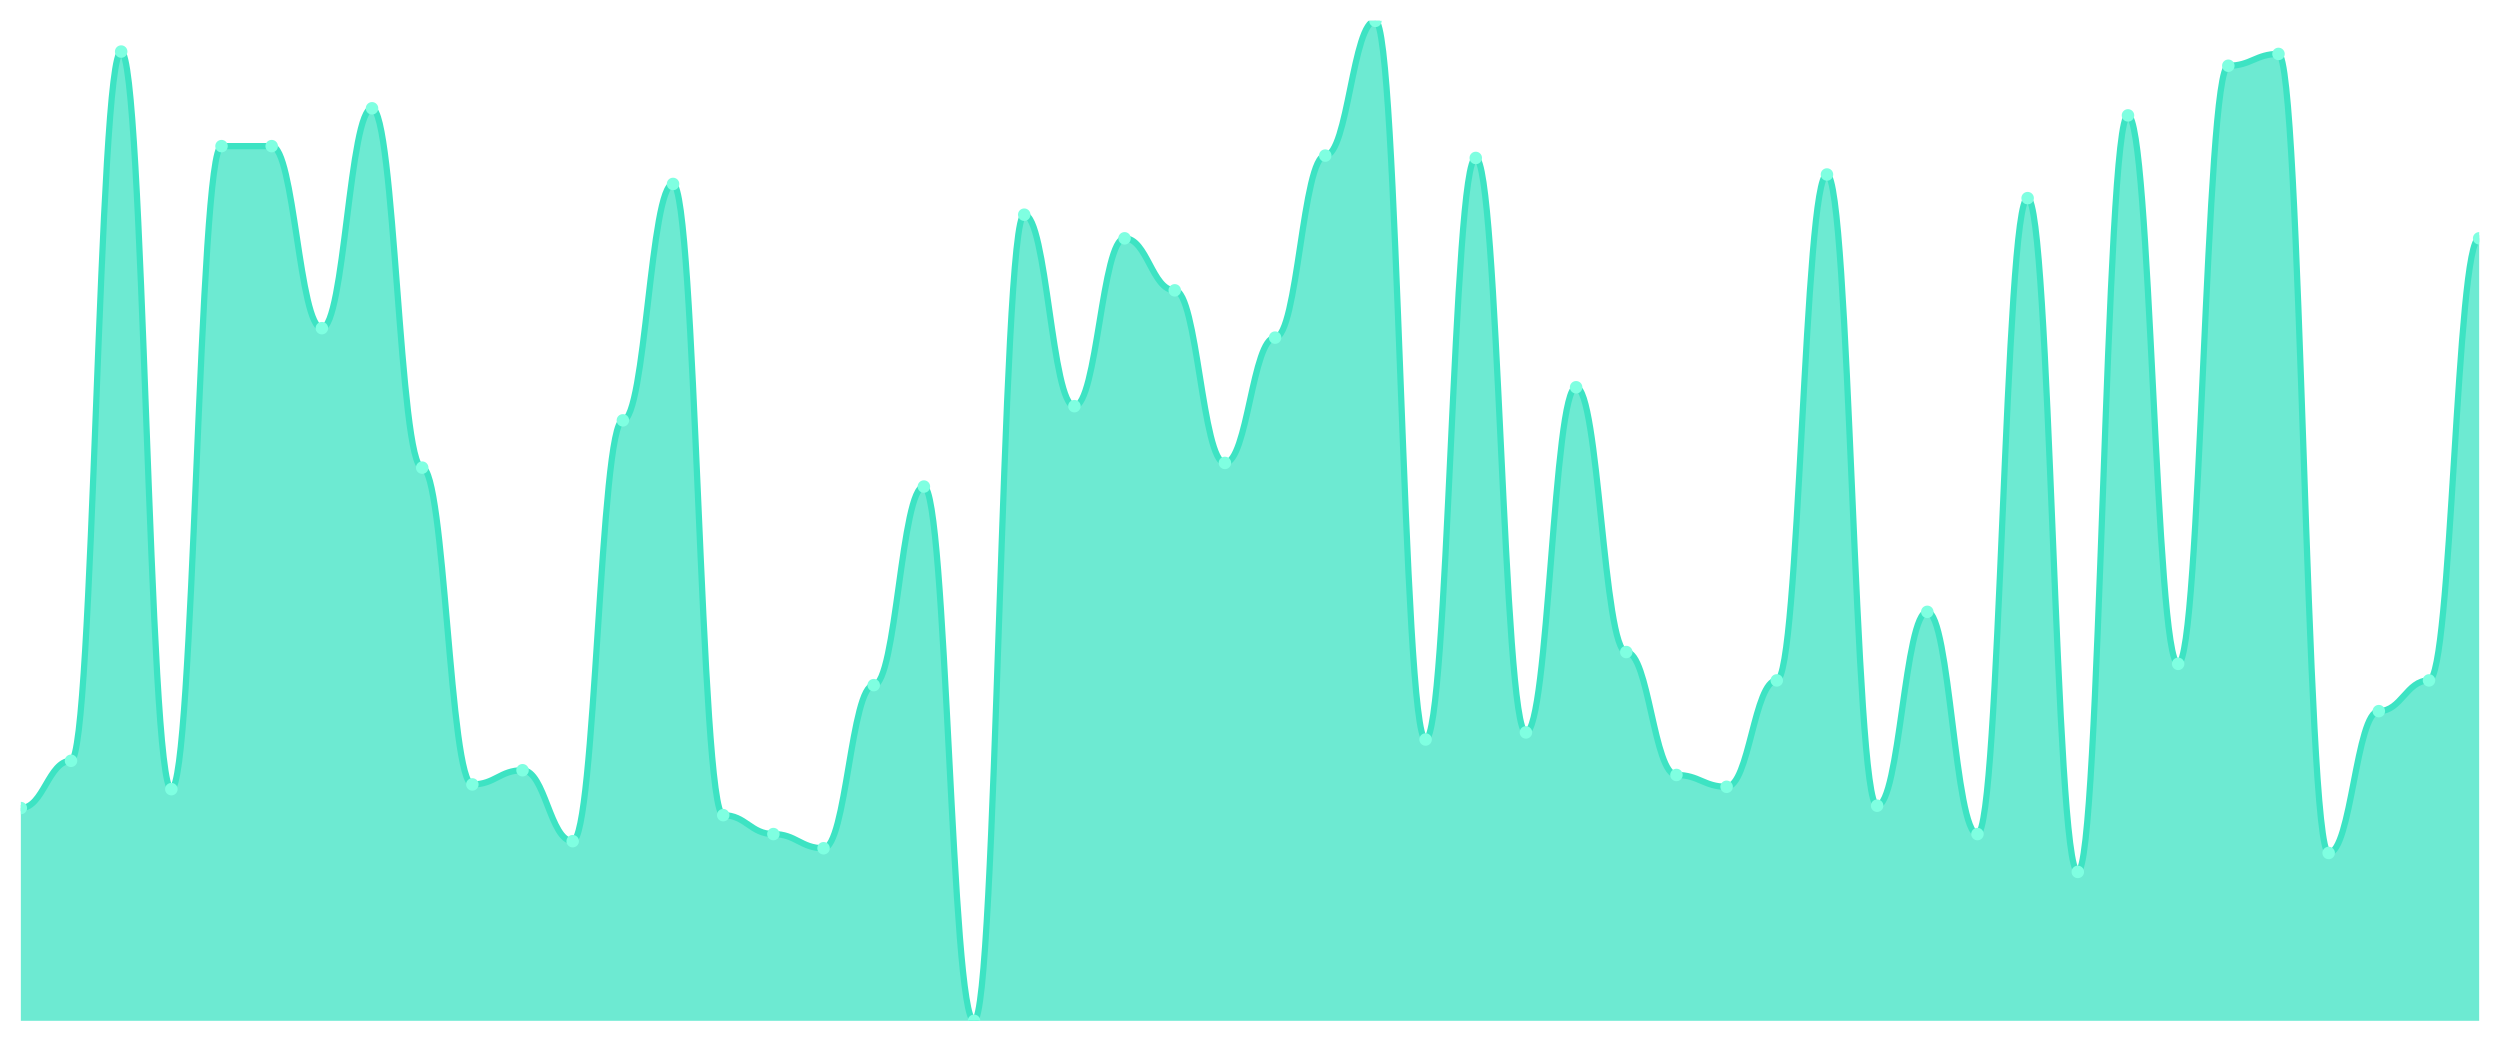
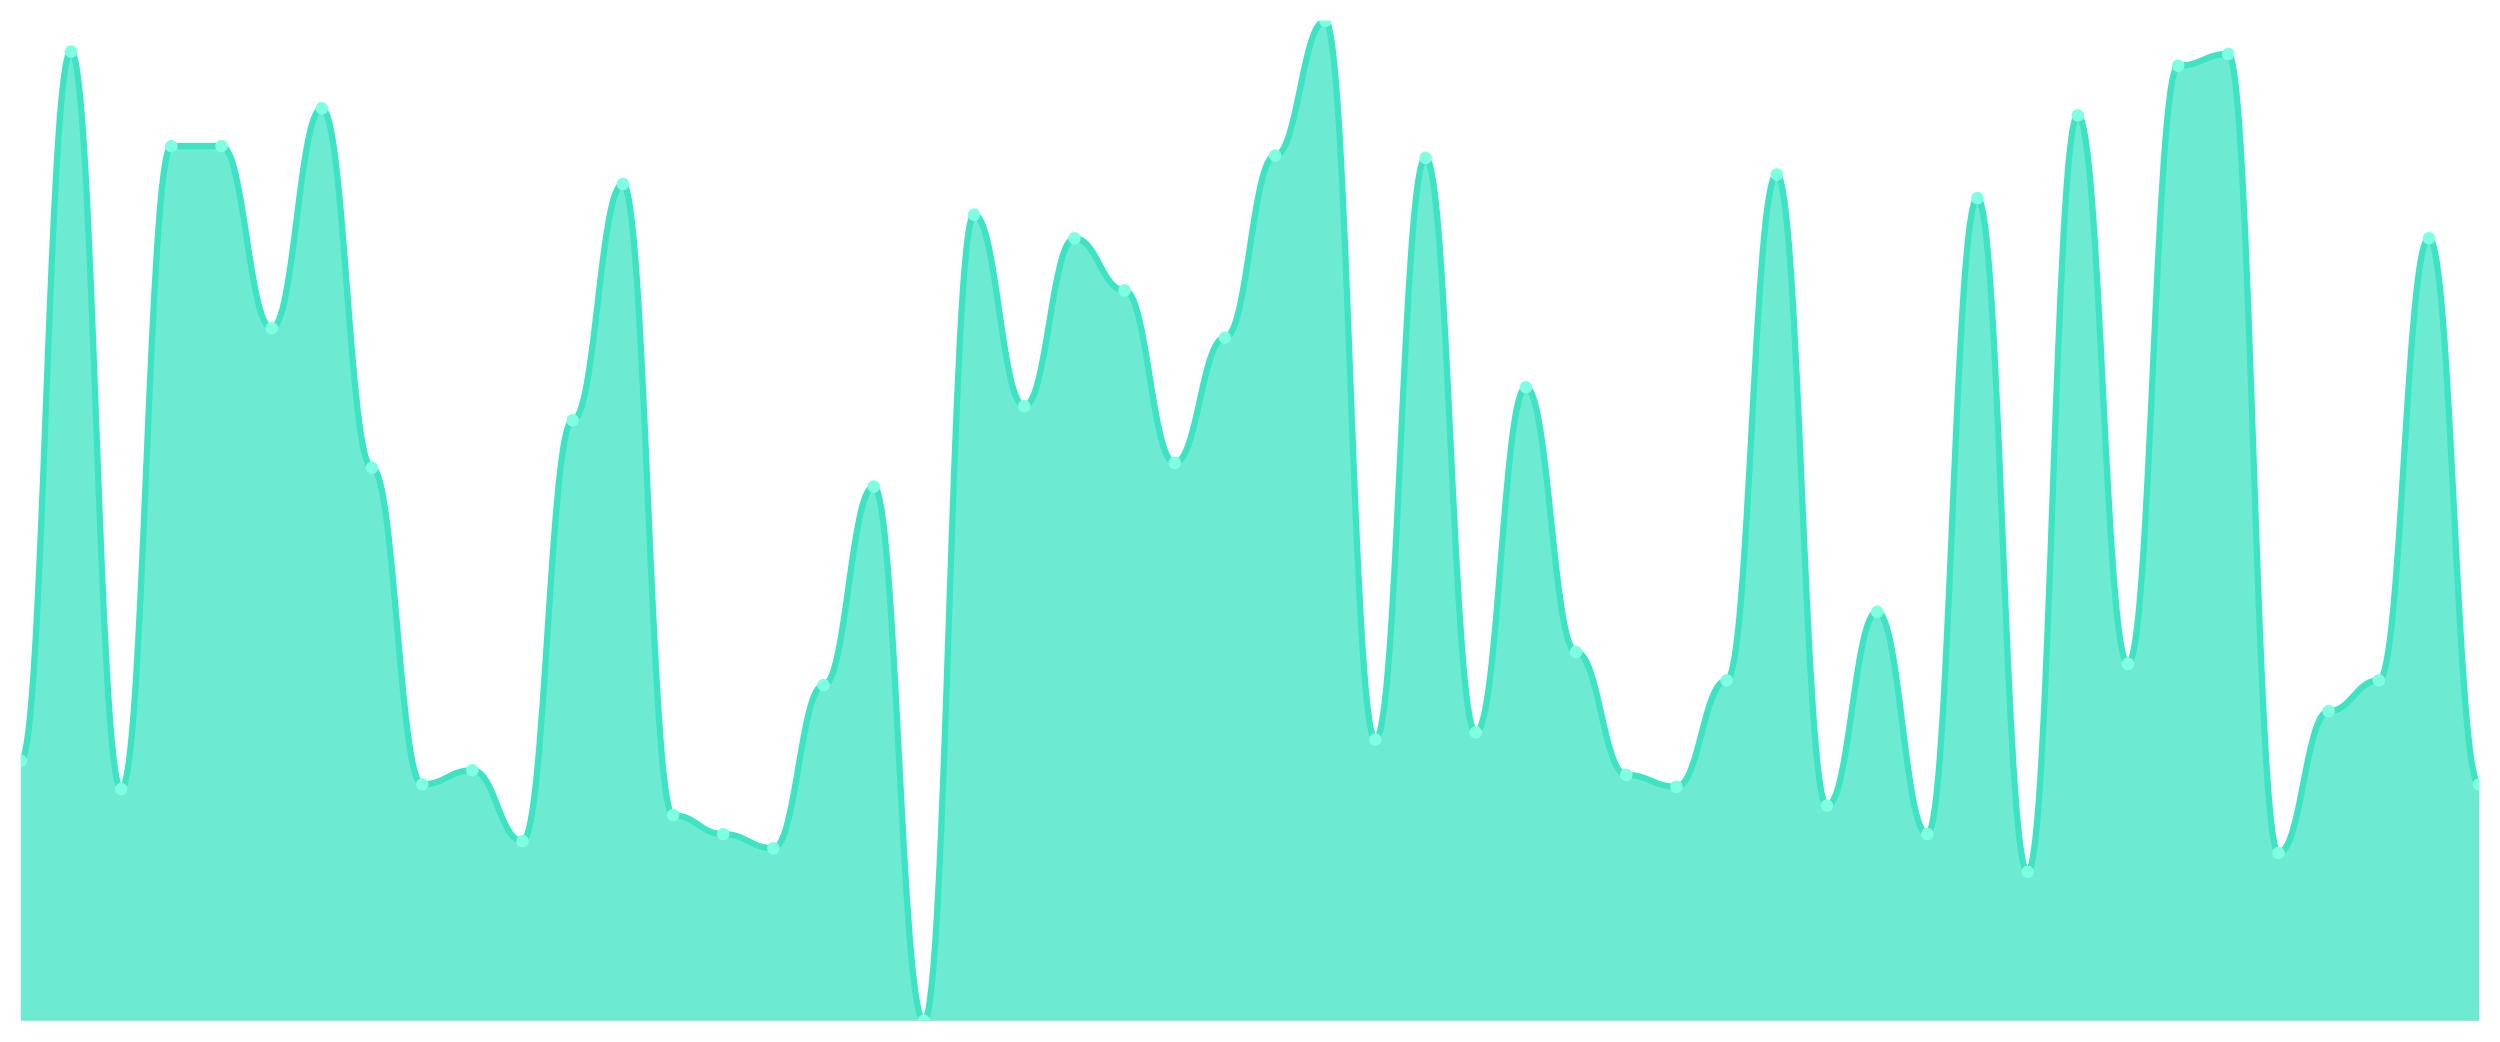
<svg xmlns="http://www.w3.org/2000/svg" viewBox="0 0 1200 500" width="1200" height="500">
  <defs>
    <clipPath id="c">
      <rect x="10" y="10" width="1180" height="480" />
    </clipPath>
  </defs>
  <rect width="1200" height="500" fill="none" />
  <g clip-path="url(#c)">
-     <path d="M 10,490 L 10,387.872 C 20.837,387.872 23.245,365.177 34.082,365.177 C 44.918,365.177 47.327,24.752 58.163,24.752 C 69,24.752 71.408,378.794 82.245,378.794 C 93.082,378.794 95.49,70.142 106.327,70.142 C 117.163,70.142 119.571,70.142 130.408,70.142 C 141.245,70.142 143.653,157.518 154.49,157.518 C 165.327,157.518 167.735,51.986 178.571,51.986 C 189.408,51.986 191.816,224.468 202.653,224.468 C 213.49,224.468 215.898,376.525 226.735,376.525 C 237.571,376.525 239.98,369.716 250.816,369.716 C 261.653,369.716 264.061,403.759 274.898,403.759 C 285.735,403.759 288.143,201.773 298.98,201.773 C 309.816,201.773 312.224,88.298 323.061,88.298 C 333.898,88.298 336.306,391.277 347.143,391.277 C 357.98,391.277 360.388,400.355 371.224,400.355 C 382.061,400.355 384.469,407.163 395.306,407.163 C 406.143,407.163 408.551,328.865 419.388,328.865 C 430.224,328.865 432.633,233.546 443.469,233.546 C 454.306,233.546 456.714,490 467.551,490 C 478.388,490 480.796,103.05 491.633,103.05 C 502.469,103.05 504.878,194.965 515.714,194.965 C 526.551,194.965 528.959,114.397 539.796,114.397 C 550.633,114.397 553.041,139.362 563.878,139.362 C 574.714,139.362 577.122,222.199 587.959,222.199 C 598.796,222.199 601.204,162.057 612.041,162.057 C 622.878,162.057 625.286,74.681 636.122,74.681 C 646.959,74.681 649.367,10 660.204,10 C 671.041,10 673.449,354.965 684.286,354.965 C 695.122,354.965 697.531,75.816 708.367,75.816 C 719.204,75.816 721.612,351.56 732.449,351.56 C 743.286,351.56 745.694,185.887 756.531,185.887 C 767.367,185.887 769.776,312.979 780.612,312.979 C 791.449,312.979 793.857,371.986 804.694,371.986 C 815.531,371.986 817.939,377.66 828.776,377.66 C 839.612,377.66 842.02,326.596 852.857,326.596 C 863.694,326.596 866.102,83.759 876.939,83.759 C 887.776,83.759 890.184,386.738 901.02,386.738 C 911.857,386.738 914.265,293.688 925.102,293.688 C 935.939,293.688 938.347,400.355 949.184,400.355 C 960.02,400.355 962.429,95.106 973.265,95.106 C 984.102,95.106 986.51,418.511 997.347,418.511 C 1008.184,418.511 1010.592,55.39 1021.429,55.39 C 1032.265,55.39 1034.673,318.652 1045.51,318.652 C 1056.347,318.652 1058.755,31.56 1069.592,31.56 C 1080.429,31.56 1082.837,25.887 1093.673,25.887 C 1104.51,25.887 1106.918,409.433 1117.755,409.433 C 1128.592,409.433 1131,341.348 1141.837,341.348 C 1152.673,341.348 1155.082,326.596 1165.918,326.596 C 1176.755,326.596 1179.163,114.397 1190,114.397 L 1190,490 Z" fill="rgba(61,227,195,0.75)" />
-     <path d="M 10,387.872 C 20.837,387.872 23.245,365.177 34.082,365.177 C 44.918,365.177 47.327,24.752 58.163,24.752 C 69,24.752 71.408,378.794 82.245,378.794 C 93.082,378.794 95.49,70.142 106.327,70.142 C 117.163,70.142 119.571,70.142 130.408,70.142 C 141.245,70.142 143.653,157.518 154.49,157.518 C 165.327,157.518 167.735,51.986 178.571,51.986 C 189.408,51.986 191.816,224.468 202.653,224.468 C 213.49,224.468 215.898,376.525 226.735,376.525 C 237.571,376.525 239.98,369.716 250.816,369.716 C 261.653,369.716 264.061,403.759 274.898,403.759 C 285.735,403.759 288.143,201.773 298.98,201.773 C 309.816,201.773 312.224,88.298 323.061,88.298 C 333.898,88.298 336.306,391.277 347.143,391.277 C 357.98,391.277 360.388,400.355 371.224,400.355 C 382.061,400.355 384.469,407.163 395.306,407.163 C 406.143,407.163 408.551,328.865 419.388,328.865 C 430.224,328.865 432.633,233.546 443.469,233.546 C 454.306,233.546 456.714,490 467.551,490 C 478.388,490 480.796,103.05 491.633,103.05 C 502.469,103.05 504.878,194.965 515.714,194.965 C 526.551,194.965 528.959,114.397 539.796,114.397 C 550.633,114.397 553.041,139.362 563.878,139.362 C 574.714,139.362 577.122,222.199 587.959,222.199 C 598.796,222.199 601.204,162.057 612.041,162.057 C 622.878,162.057 625.286,74.681 636.122,74.681 C 646.959,74.681 649.367,10 660.204,10 C 671.041,10 673.449,354.965 684.286,354.965 C 695.122,354.965 697.531,75.816 708.367,75.816 C 719.204,75.816 721.612,351.56 732.449,351.56 C 743.286,351.56 745.694,185.887 756.531,185.887 C 767.367,185.887 769.776,312.979 780.612,312.979 C 791.449,312.979 793.857,371.986 804.694,371.986 C 815.531,371.986 817.939,377.66 828.776,377.66 C 839.612,377.66 842.02,326.596 852.857,326.596 C 863.694,326.596 866.102,83.759 876.939,83.759 C 887.776,83.759 890.184,386.738 901.02,386.738 C 911.857,386.738 914.265,293.688 925.102,293.688 C 935.939,293.688 938.347,400.355 949.184,400.355 C 960.02,400.355 962.429,95.106 973.265,95.106 C 984.102,95.106 986.51,418.511 997.347,418.511 C 1008.184,418.511 1010.592,55.39 1021.429,55.39 C 1032.265,55.39 1034.673,318.652 1045.51,318.652 C 1056.347,318.652 1058.755,31.56 1069.592,31.56 C 1080.429,31.56 1082.837,25.887 1093.673,25.887 C 1104.51,25.887 1106.918,409.433 1117.755,409.433 C 1128.592,409.433 1131,341.348 1141.837,341.348 C 1152.673,341.348 1155.082,326.596 1165.918,326.596 C 1176.755,326.596 1179.163,114.397 1190,114.397" fill="none" stroke="#3de3c3" stroke-width="3" stroke-linecap="round" stroke-linejoin="round" />
-     <circle cx="10" cy="387.872" r="3" fill="#7fffe1" />
-     <circle cx="34.082" cy="365.177" r="3" fill="#7fffe1" />
-     <circle cx="58.163" cy="24.752" r="3" fill="#7fffe1" />
-     <circle cx="82.245" cy="378.794" r="3" fill="#7fffe1" />
+     <path d="M 10,490 L 10,365.177 C 20.837,365.177 23.245,24.752 34.082,24.752 C 44.918,24.752 47.327,378.794 58.163,378.794 C 69,378.794 71.408,70.142 82.245,70.142 C 93.082,70.142 95.49,70.142 106.327,70.142 C 117.163,70.142 119.571,157.518 130.408,157.518 C 141.245,157.518 143.653,51.986 154.49,51.986 C 165.327,51.986 167.735,224.468 178.571,224.468 C 189.408,224.468 191.816,376.525 202.653,376.525 C 213.49,376.525 215.898,369.716 226.735,369.716 C 237.571,369.716 239.98,403.759 250.816,403.759 C 261.653,403.759 264.061,201.773 274.898,201.773 C 285.735,201.773 288.143,88.298 298.98,88.298 C 309.816,88.298 312.224,391.277 323.061,391.277 C 333.898,391.277 336.306,400.355 347.143,400.355 C 357.98,400.355 360.388,407.163 371.224,407.163 C 382.061,407.163 384.469,328.865 395.306,328.865 C 406.143,328.865 408.551,233.546 419.388,233.546 C 430.224,233.546 432.633,490 443.469,490 C 454.306,490 456.714,103.05 467.551,103.05 C 478.388,103.05 480.796,194.965 491.633,194.965 C 502.469,194.965 504.878,114.397 515.714,114.397 C 526.551,114.397 528.959,139.362 539.796,139.362 C 550.633,139.362 553.041,222.199 563.878,222.199 C 574.714,222.199 577.122,162.057 587.959,162.057 C 598.796,162.057 601.204,74.681 612.041,74.681 C 622.878,74.681 625.286,10 636.122,10 C 646.959,10 649.367,354.965 660.204,354.965 C 671.041,354.965 673.449,75.816 684.286,75.816 C 695.122,75.816 697.531,351.56 708.367,351.56 C 719.204,351.56 721.612,185.887 732.449,185.887 C 743.286,185.887 745.694,312.979 756.531,312.979 C 767.367,312.979 769.776,371.986 780.612,371.986 C 791.449,371.986 793.857,377.66 804.694,377.66 C 815.531,377.66 817.939,326.596 828.776,326.596 C 839.612,326.596 842.02,83.759 852.857,83.759 C 863.694,83.759 866.102,386.738 876.939,386.738 C 887.776,386.738 890.184,293.688 901.02,293.688 C 911.857,293.688 914.265,400.355 925.102,400.355 C 935.939,400.355 938.347,95.106 949.184,95.106 C 960.02,95.106 962.429,418.511 973.265,418.511 C 984.102,418.511 986.51,55.39 997.347,55.39 C 1008.184,55.39 1010.592,318.652 1021.429,318.652 C 1032.265,318.652 1034.673,31.56 1045.51,31.56 C 1056.347,31.56 1058.755,25.887 1069.592,25.887 C 1080.429,25.887 1082.837,409.433 1093.673,409.433 C 1104.51,409.433 1106.918,341.348 1117.755,341.348 C 1128.592,341.348 1131,326.596 1141.837,326.596 C 1152.673,326.596 1155.082,114.397 1165.918,114.397 C 1176.755,114.397 1179.163,376.525 1190,376.525 L 1190,490 Z" fill="rgba(61,227,195,0.75)" />
+     <path d="M 10,365.177 C 20.837,365.177 23.245,24.752 34.082,24.752 C 44.918,24.752 47.327,378.794 58.163,378.794 C 69,378.794 71.408,70.142 82.245,70.142 C 93.082,70.142 95.49,70.142 106.327,70.142 C 117.163,70.142 119.571,157.518 130.408,157.518 C 141.245,157.518 143.653,51.986 154.49,51.986 C 165.327,51.986 167.735,224.468 178.571,224.468 C 189.408,224.468 191.816,376.525 202.653,376.525 C 213.49,376.525 215.898,369.716 226.735,369.716 C 237.571,369.716 239.98,403.759 250.816,403.759 C 261.653,403.759 264.061,201.773 274.898,201.773 C 285.735,201.773 288.143,88.298 298.98,88.298 C 309.816,88.298 312.224,391.277 323.061,391.277 C 333.898,391.277 336.306,400.355 347.143,400.355 C 357.98,400.355 360.388,407.163 371.224,407.163 C 382.061,407.163 384.469,328.865 395.306,328.865 C 406.143,328.865 408.551,233.546 419.388,233.546 C 430.224,233.546 432.633,490 443.469,490 C 454.306,490 456.714,103.05 467.551,103.05 C 478.388,103.05 480.796,194.965 491.633,194.965 C 502.469,194.965 504.878,114.397 515.714,114.397 C 526.551,114.397 528.959,139.362 539.796,139.362 C 550.633,139.362 553.041,222.199 563.878,222.199 C 574.714,222.199 577.122,162.057 587.959,162.057 C 598.796,162.057 601.204,74.681 612.041,74.681 C 622.878,74.681 625.286,10 636.122,10 C 646.959,10 649.367,354.965 660.204,354.965 C 671.041,354.965 673.449,75.816 684.286,75.816 C 695.122,75.816 697.531,351.56 708.367,351.56 C 719.204,351.56 721.612,185.887 732.449,185.887 C 743.286,185.887 745.694,312.979 756.531,312.979 C 767.367,312.979 769.776,371.986 780.612,371.986 C 791.449,371.986 793.857,377.66 804.694,377.66 C 815.531,377.66 817.939,326.596 828.776,326.596 C 839.612,326.596 842.02,83.759 852.857,83.759 C 863.694,83.759 866.102,386.738 876.939,386.738 C 887.776,386.738 890.184,293.688 901.02,293.688 C 911.857,293.688 914.265,400.355 925.102,400.355 C 935.939,400.355 938.347,95.106 949.184,95.106 C 960.02,95.106 962.429,418.511 973.265,418.511 C 984.102,418.511 986.51,55.39 997.347,55.39 C 1008.184,55.39 1010.592,318.652 1021.429,318.652 C 1032.265,318.652 1034.673,31.56 1045.51,31.56 C 1056.347,31.56 1058.755,25.887 1069.592,25.887 C 1080.429,25.887 1082.837,409.433 1093.673,409.433 C 1104.51,409.433 1106.918,341.348 1117.755,341.348 C 1128.592,341.348 1131,326.596 1141.837,326.596 C 1152.673,326.596 1155.082,114.397 1165.918,114.397 C 1176.755,114.397 1179.163,376.525 1190,376.525" fill="none" stroke="#3de3c3" stroke-width="3" stroke-linecap="round" stroke-linejoin="round" />
+     <circle cx="10" cy="365.177" r="3" fill="#7fffe1" />
+     <circle cx="34.082" cy="24.752" r="3" fill="#7fffe1" />
+     <circle cx="58.163" cy="378.794" r="3" fill="#7fffe1" />
+     <circle cx="82.245" cy="70.142" r="3" fill="#7fffe1" />
    <circle cx="106.327" cy="70.142" r="3" fill="#7fffe1" />
-     <circle cx="130.408" cy="70.142" r="3" fill="#7fffe1" />
-     <circle cx="154.49" cy="157.518" r="3" fill="#7fffe1" />
-     <circle cx="178.571" cy="51.986" r="3" fill="#7fffe1" />
-     <circle cx="202.653" cy="224.468" r="3" fill="#7fffe1" />
-     <circle cx="226.735" cy="376.525" r="3" fill="#7fffe1" />
-     <circle cx="250.816" cy="369.716" r="3" fill="#7fffe1" />
-     <circle cx="274.898" cy="403.759" r="3" fill="#7fffe1" />
-     <circle cx="298.98" cy="201.773" r="3" fill="#7fffe1" />
-     <circle cx="323.061" cy="88.298" r="3" fill="#7fffe1" />
-     <circle cx="347.143" cy="391.277" r="3" fill="#7fffe1" />
-     <circle cx="371.224" cy="400.355" r="3" fill="#7fffe1" />
-     <circle cx="395.306" cy="407.163" r="3" fill="#7fffe1" />
-     <circle cx="419.388" cy="328.865" r="3" fill="#7fffe1" />
-     <circle cx="443.469" cy="233.546" r="3" fill="#7fffe1" />
-     <circle cx="467.551" cy="490" r="3" fill="#7fffe1" />
-     <circle cx="491.633" cy="103.05" r="3" fill="#7fffe1" />
-     <circle cx="515.714" cy="194.965" r="3" fill="#7fffe1" />
-     <circle cx="539.796" cy="114.397" r="3" fill="#7fffe1" />
-     <circle cx="563.878" cy="139.362" r="3" fill="#7fffe1" />
-     <circle cx="587.959" cy="222.199" r="3" fill="#7fffe1" />
-     <circle cx="612.041" cy="162.057" r="3" fill="#7fffe1" />
-     <circle cx="636.122" cy="74.681" r="3" fill="#7fffe1" />
-     <circle cx="660.204" cy="10" r="3" fill="#7fffe1" />
-     <circle cx="684.286" cy="354.965" r="3" fill="#7fffe1" />
-     <circle cx="708.367" cy="75.816" r="3" fill="#7fffe1" />
-     <circle cx="732.449" cy="351.56" r="3" fill="#7fffe1" />
-     <circle cx="756.531" cy="185.887" r="3" fill="#7fffe1" />
-     <circle cx="780.612" cy="312.979" r="3" fill="#7fffe1" />
-     <circle cx="804.694" cy="371.986" r="3" fill="#7fffe1" />
-     <circle cx="828.776" cy="377.66" r="3" fill="#7fffe1" />
-     <circle cx="852.857" cy="326.596" r="3" fill="#7fffe1" />
-     <circle cx="876.939" cy="83.759" r="3" fill="#7fffe1" />
-     <circle cx="901.02" cy="386.738" r="3" fill="#7fffe1" />
-     <circle cx="925.102" cy="293.688" r="3" fill="#7fffe1" />
-     <circle cx="949.184" cy="400.355" r="3" fill="#7fffe1" />
-     <circle cx="973.265" cy="95.106" r="3" fill="#7fffe1" />
-     <circle cx="997.347" cy="418.511" r="3" fill="#7fffe1" />
-     <circle cx="1021.429" cy="55.39" r="3" fill="#7fffe1" />
-     <circle cx="1045.51" cy="318.652" r="3" fill="#7fffe1" />
-     <circle cx="1069.592" cy="31.56" r="3" fill="#7fffe1" />
-     <circle cx="1093.673" cy="25.887" r="3" fill="#7fffe1" />
-     <circle cx="1117.755" cy="409.433" r="3" fill="#7fffe1" />
-     <circle cx="1141.837" cy="341.348" r="3" fill="#7fffe1" />
-     <circle cx="1165.918" cy="326.596" r="3" fill="#7fffe1" />
-     <circle cx="1190" cy="114.397" r="3" fill="#7fffe1" />
+     <circle cx="130.408" cy="157.518" r="3" fill="#7fffe1" />
+     <circle cx="154.49" cy="51.986" r="3" fill="#7fffe1" />
+     <circle cx="178.571" cy="224.468" r="3" fill="#7fffe1" />
+     <circle cx="202.653" cy="376.525" r="3" fill="#7fffe1" />
+     <circle cx="226.735" cy="369.716" r="3" fill="#7fffe1" />
+     <circle cx="250.816" cy="403.759" r="3" fill="#7fffe1" />
+     <circle cx="274.898" cy="201.773" r="3" fill="#7fffe1" />
+     <circle cx="298.98" cy="88.298" r="3" fill="#7fffe1" />
+     <circle cx="323.061" cy="391.277" r="3" fill="#7fffe1" />
+     <circle cx="347.143" cy="400.355" r="3" fill="#7fffe1" />
+     <circle cx="371.224" cy="407.163" r="3" fill="#7fffe1" />
+     <circle cx="395.306" cy="328.865" r="3" fill="#7fffe1" />
+     <circle cx="419.388" cy="233.546" r="3" fill="#7fffe1" />
+     <circle cx="443.469" cy="490" r="3" fill="#7fffe1" />
+     <circle cx="467.551" cy="103.05" r="3" fill="#7fffe1" />
+     <circle cx="491.633" cy="194.965" r="3" fill="#7fffe1" />
+     <circle cx="515.714" cy="114.397" r="3" fill="#7fffe1" />
+     <circle cx="539.796" cy="139.362" r="3" fill="#7fffe1" />
+     <circle cx="563.878" cy="222.199" r="3" fill="#7fffe1" />
+     <circle cx="587.959" cy="162.057" r="3" fill="#7fffe1" />
+     <circle cx="612.041" cy="74.681" r="3" fill="#7fffe1" />
+     <circle cx="636.122" cy="10" r="3" fill="#7fffe1" />
+     <circle cx="660.204" cy="354.965" r="3" fill="#7fffe1" />
+     <circle cx="684.286" cy="75.816" r="3" fill="#7fffe1" />
+     <circle cx="708.367" cy="351.56" r="3" fill="#7fffe1" />
+     <circle cx="732.449" cy="185.887" r="3" fill="#7fffe1" />
+     <circle cx="756.531" cy="312.979" r="3" fill="#7fffe1" />
+     <circle cx="780.612" cy="371.986" r="3" fill="#7fffe1" />
+     <circle cx="804.694" cy="377.66" r="3" fill="#7fffe1" />
+     <circle cx="828.776" cy="326.596" r="3" fill="#7fffe1" />
+     <circle cx="852.857" cy="83.759" r="3" fill="#7fffe1" />
+     <circle cx="876.939" cy="386.738" r="3" fill="#7fffe1" />
+     <circle cx="901.02" cy="293.688" r="3" fill="#7fffe1" />
+     <circle cx="925.102" cy="400.355" r="3" fill="#7fffe1" />
+     <circle cx="949.184" cy="95.106" r="3" fill="#7fffe1" />
+     <circle cx="973.265" cy="418.511" r="3" fill="#7fffe1" />
+     <circle cx="997.347" cy="55.39" r="3" fill="#7fffe1" />
+     <circle cx="1021.429" cy="318.652" r="3" fill="#7fffe1" />
+     <circle cx="1045.51" cy="31.56" r="3" fill="#7fffe1" />
+     <circle cx="1069.592" cy="25.887" r="3" fill="#7fffe1" />
+     <circle cx="1093.673" cy="409.433" r="3" fill="#7fffe1" />
+     <circle cx="1117.755" cy="341.348" r="3" fill="#7fffe1" />
+     <circle cx="1141.837" cy="326.596" r="3" fill="#7fffe1" />
+     <circle cx="1165.918" cy="114.397" r="3" fill="#7fffe1" />
+     <circle cx="1190" cy="376.525" r="3" fill="#7fffe1" />
  </g>
</svg>
